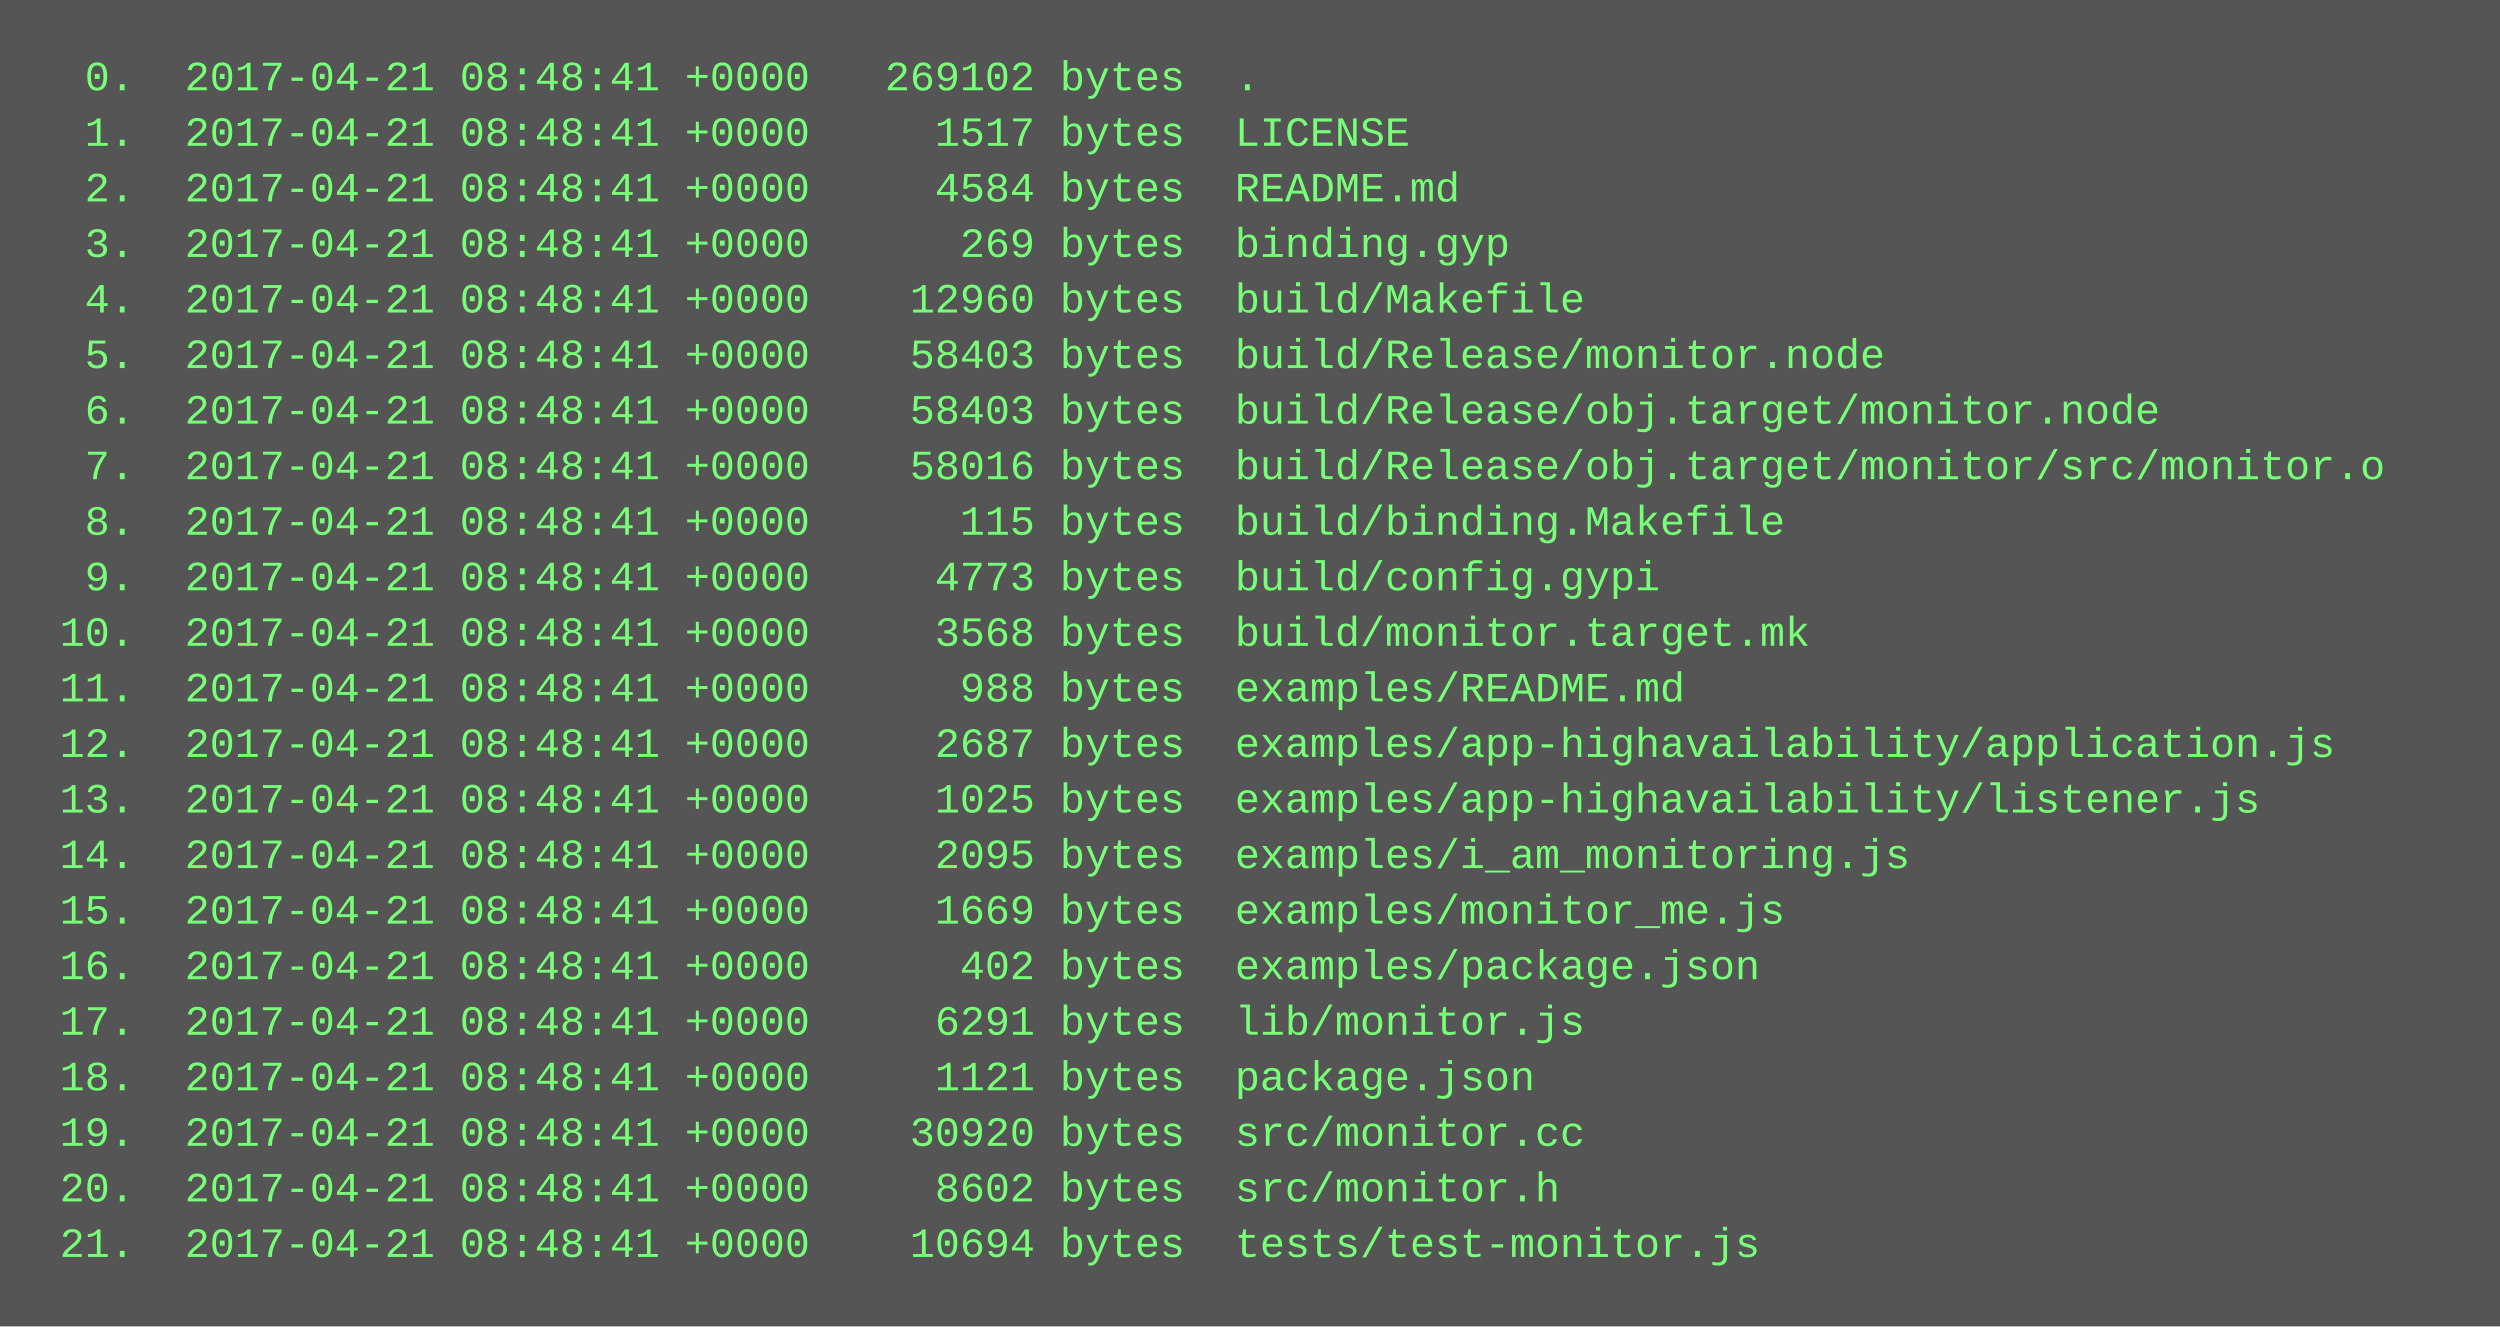
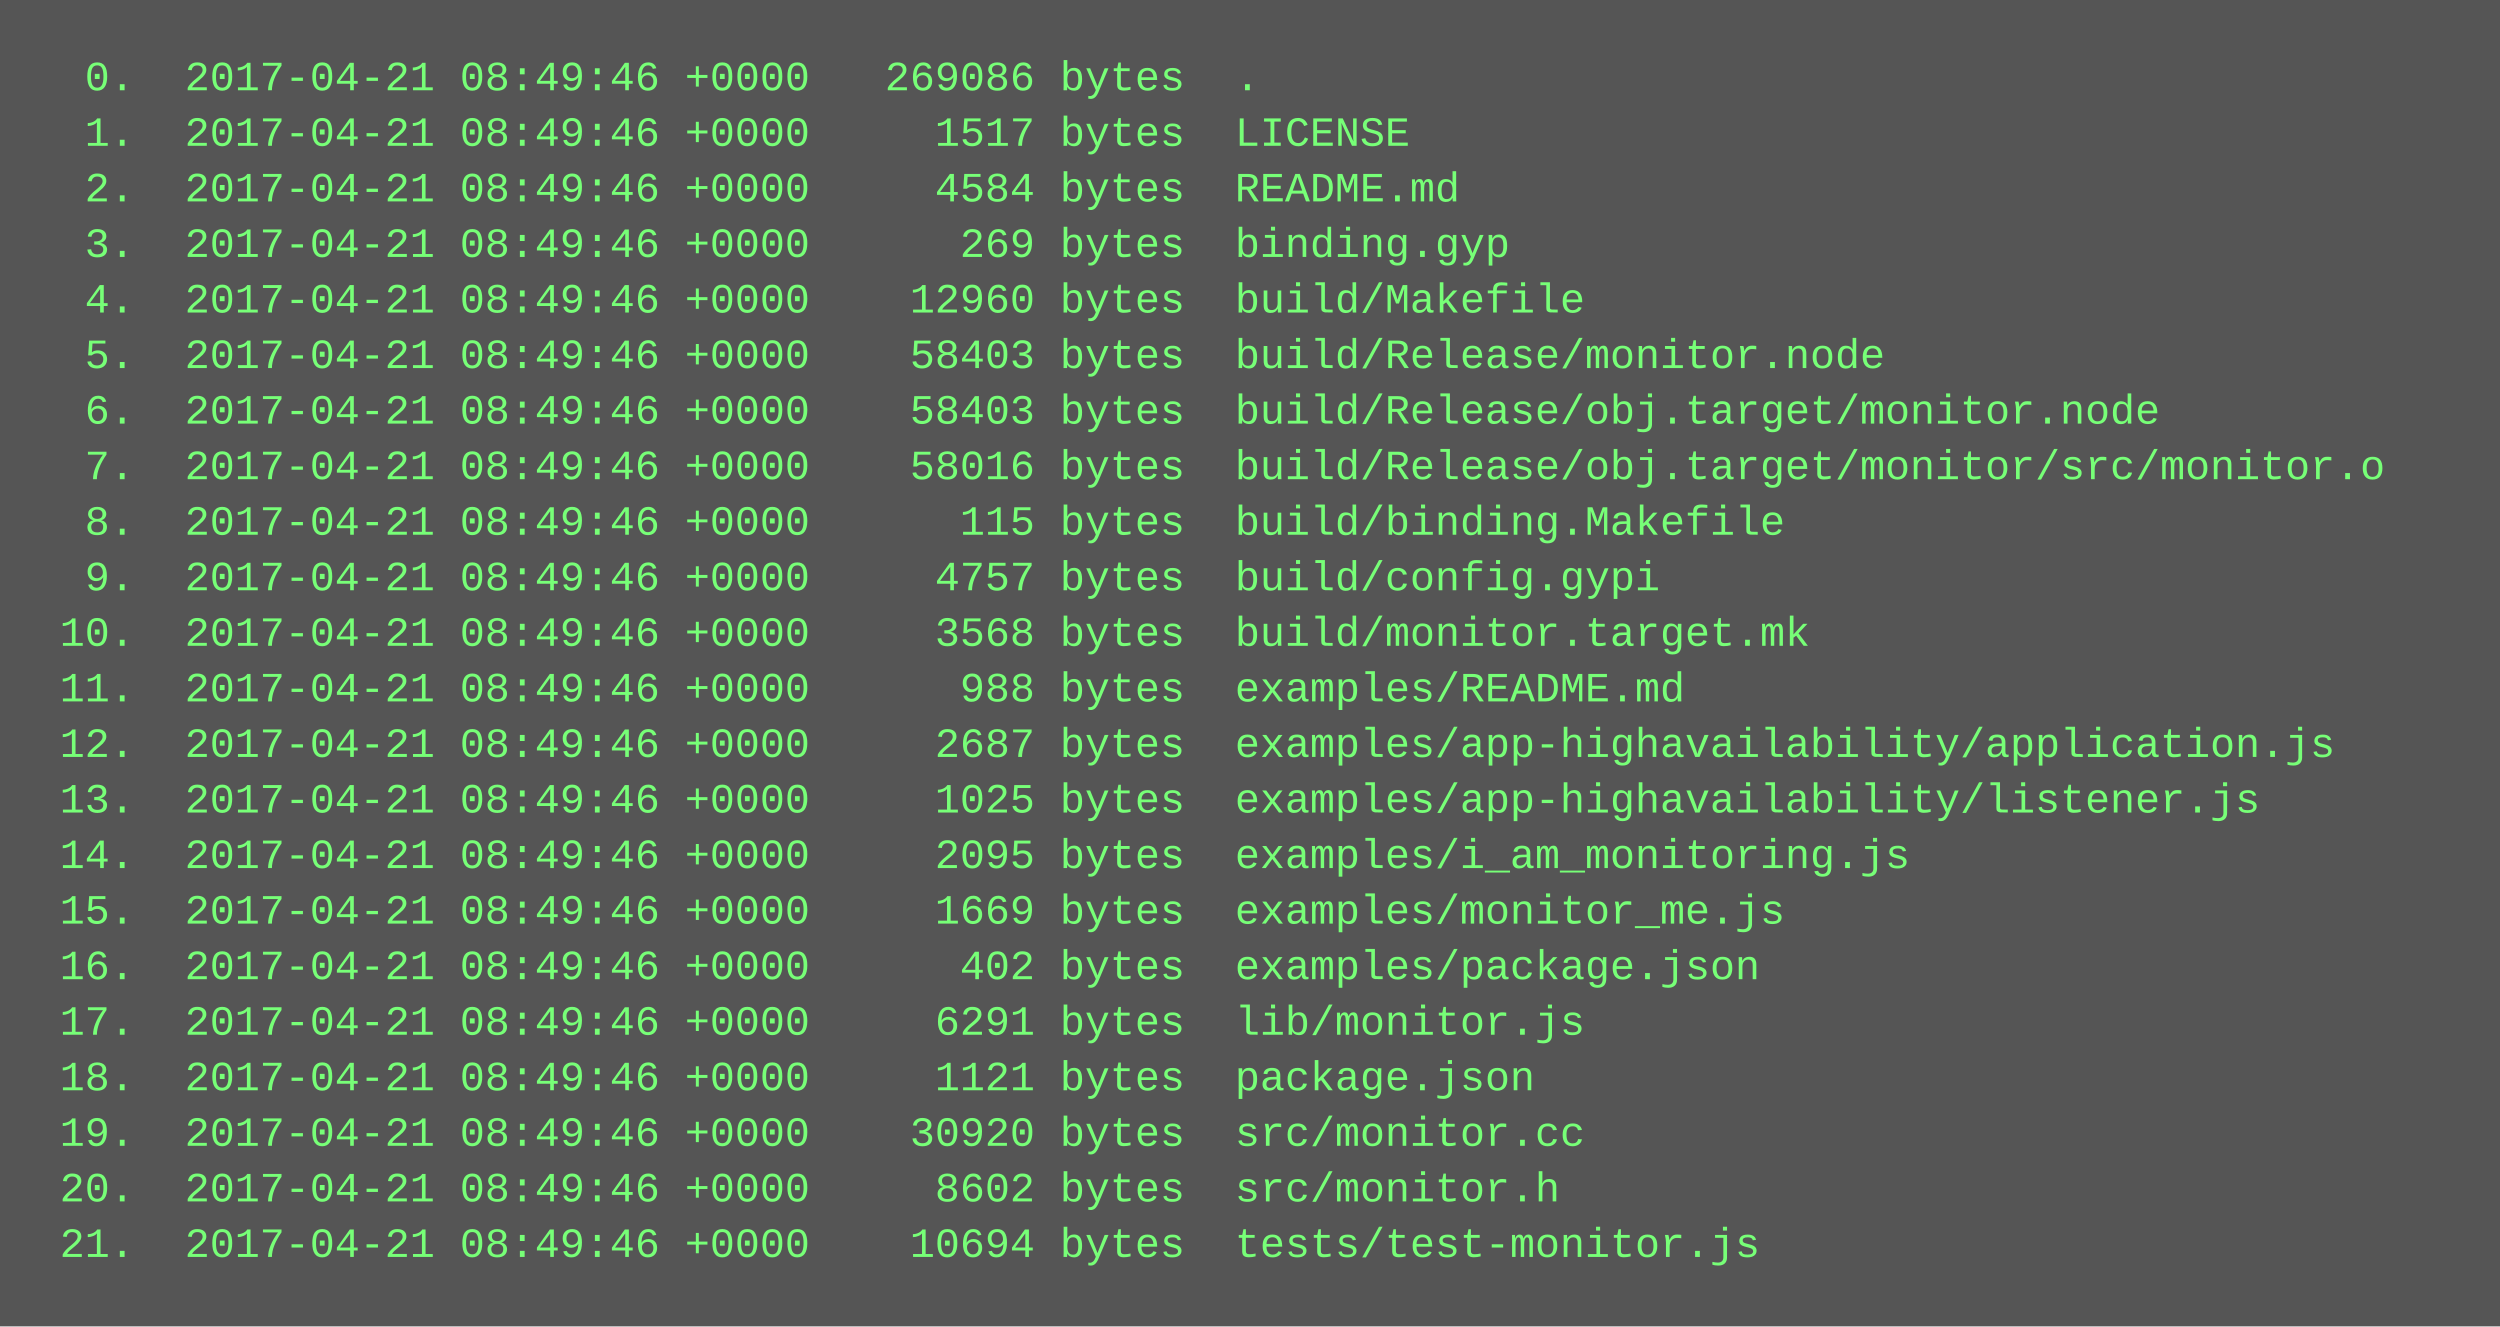
<svg xmlns="http://www.w3.org/2000/svg" height="382" width="720">
  <rect height="382" fill="#555" width="720" />
  <text fill="#7f7" font-family="Courier New" font-size="12" xml:space="preserve">
-     <tspan x="10" y="26">  0.  2017-04-21 08:48:41 +0000   269102 bytes  .</tspan>
-     <tspan x="10" y="42">  1.  2017-04-21 08:48:41 +0000     1517 bytes  LICENSE</tspan>
-     <tspan x="10" y="58">  2.  2017-04-21 08:48:41 +0000     4584 bytes  README.md</tspan>
-     <tspan x="10" y="74">  3.  2017-04-21 08:48:41 +0000      269 bytes  binding.gyp</tspan>
-     <tspan x="10" y="90">  4.  2017-04-21 08:48:41 +0000    12960 bytes  build/Makefile</tspan>
-     <tspan x="10" y="106">  5.  2017-04-21 08:48:41 +0000    58403 bytes  build/Release/monitor.node</tspan>
-     <tspan x="10" y="122">  6.  2017-04-21 08:48:41 +0000    58403 bytes  build/Release/obj.target/monitor.node</tspan>
-     <tspan x="10" y="138">  7.  2017-04-21 08:48:41 +0000    58016 bytes  build/Release/obj.target/monitor/src/monitor.o</tspan>
-     <tspan x="10" y="154">  8.  2017-04-21 08:48:41 +0000      115 bytes  build/binding.Makefile</tspan>
-     <tspan x="10" y="170">  9.  2017-04-21 08:48:41 +0000     4773 bytes  build/config.gypi</tspan>
-     <tspan x="10" y="186"> 10.  2017-04-21 08:48:41 +0000     3568 bytes  build/monitor.target.mk</tspan>
-     <tspan x="10" y="202"> 11.  2017-04-21 08:48:41 +0000      988 bytes  examples/README.md</tspan>
-     <tspan x="10" y="218"> 12.  2017-04-21 08:48:41 +0000     2687 bytes  examples/app-highavailability/application.js</tspan>
-     <tspan x="10" y="234"> 13.  2017-04-21 08:48:41 +0000     1025 bytes  examples/app-highavailability/listener.js</tspan>
-     <tspan x="10" y="250"> 14.  2017-04-21 08:48:41 +0000     2095 bytes  examples/i_am_monitoring.js</tspan>
-     <tspan x="10" y="266"> 15.  2017-04-21 08:48:41 +0000     1669 bytes  examples/monitor_me.js</tspan>
-     <tspan x="10" y="282"> 16.  2017-04-21 08:48:41 +0000      402 bytes  examples/package.json</tspan>
-     <tspan x="10" y="298"> 17.  2017-04-21 08:48:41 +0000     6291 bytes  lib/monitor.js</tspan>
-     <tspan x="10" y="314"> 18.  2017-04-21 08:48:41 +0000     1121 bytes  package.json</tspan>
-     <tspan x="10" y="330"> 19.  2017-04-21 08:48:41 +0000    30920 bytes  src/monitor.cc</tspan>
-     <tspan x="10" y="346"> 20.  2017-04-21 08:48:41 +0000     8602 bytes  src/monitor.h</tspan>
-     <tspan x="10" y="362"> 21.  2017-04-21 08:48:41 +0000    10694 bytes  tests/test-monitor.js</tspan>
+     <tspan x="10" y="26">  0.  2017-04-21 08:49:46 +0000   269086 bytes  .</tspan>
+     <tspan x="10" y="42">  1.  2017-04-21 08:49:46 +0000     1517 bytes  LICENSE</tspan>
+     <tspan x="10" y="58">  2.  2017-04-21 08:49:46 +0000     4584 bytes  README.md</tspan>
+     <tspan x="10" y="74">  3.  2017-04-21 08:49:46 +0000      269 bytes  binding.gyp</tspan>
+     <tspan x="10" y="90">  4.  2017-04-21 08:49:46 +0000    12960 bytes  build/Makefile</tspan>
+     <tspan x="10" y="106">  5.  2017-04-21 08:49:46 +0000    58403 bytes  build/Release/monitor.node</tspan>
+     <tspan x="10" y="122">  6.  2017-04-21 08:49:46 +0000    58403 bytes  build/Release/obj.target/monitor.node</tspan>
+     <tspan x="10" y="138">  7.  2017-04-21 08:49:46 +0000    58016 bytes  build/Release/obj.target/monitor/src/monitor.o</tspan>
+     <tspan x="10" y="154">  8.  2017-04-21 08:49:46 +0000      115 bytes  build/binding.Makefile</tspan>
+     <tspan x="10" y="170">  9.  2017-04-21 08:49:46 +0000     4757 bytes  build/config.gypi</tspan>
+     <tspan x="10" y="186"> 10.  2017-04-21 08:49:46 +0000     3568 bytes  build/monitor.target.mk</tspan>
+     <tspan x="10" y="202"> 11.  2017-04-21 08:49:46 +0000      988 bytes  examples/README.md</tspan>
+     <tspan x="10" y="218"> 12.  2017-04-21 08:49:46 +0000     2687 bytes  examples/app-highavailability/application.js</tspan>
+     <tspan x="10" y="234"> 13.  2017-04-21 08:49:46 +0000     1025 bytes  examples/app-highavailability/listener.js</tspan>
+     <tspan x="10" y="250"> 14.  2017-04-21 08:49:46 +0000     2095 bytes  examples/i_am_monitoring.js</tspan>
+     <tspan x="10" y="266"> 15.  2017-04-21 08:49:46 +0000     1669 bytes  examples/monitor_me.js</tspan>
+     <tspan x="10" y="282"> 16.  2017-04-21 08:49:46 +0000      402 bytes  examples/package.json</tspan>
+     <tspan x="10" y="298"> 17.  2017-04-21 08:49:46 +0000     6291 bytes  lib/monitor.js</tspan>
+     <tspan x="10" y="314"> 18.  2017-04-21 08:49:46 +0000     1121 bytes  package.json</tspan>
+     <tspan x="10" y="330"> 19.  2017-04-21 08:49:46 +0000    30920 bytes  src/monitor.cc</tspan>
+     <tspan x="10" y="346"> 20.  2017-04-21 08:49:46 +0000     8602 bytes  src/monitor.h</tspan>
+     <tspan x="10" y="362"> 21.  2017-04-21 08:49:46 +0000    10694 bytes  tests/test-monitor.js</tspan>
  </text>
</svg>
